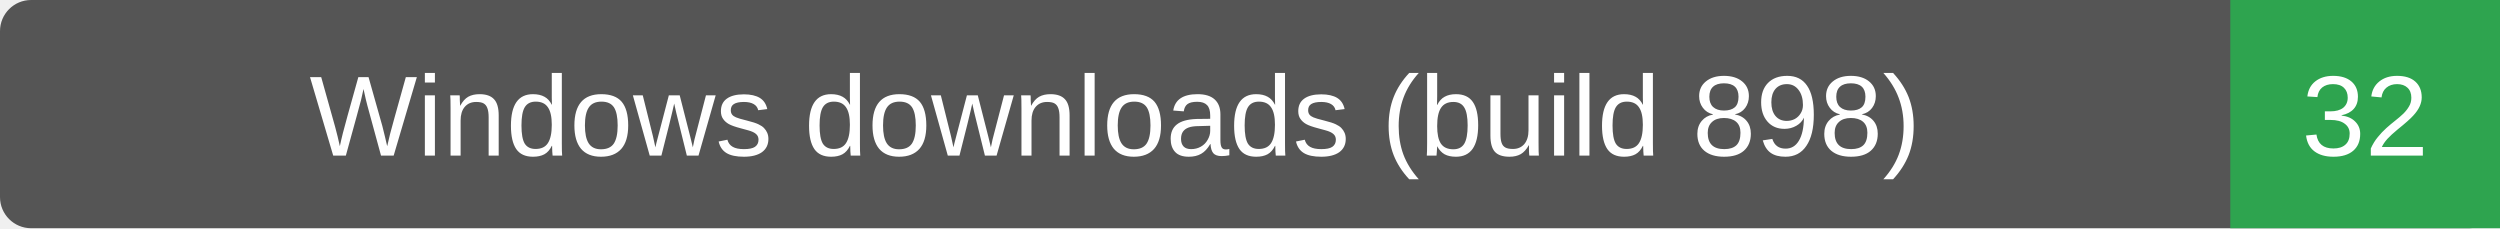
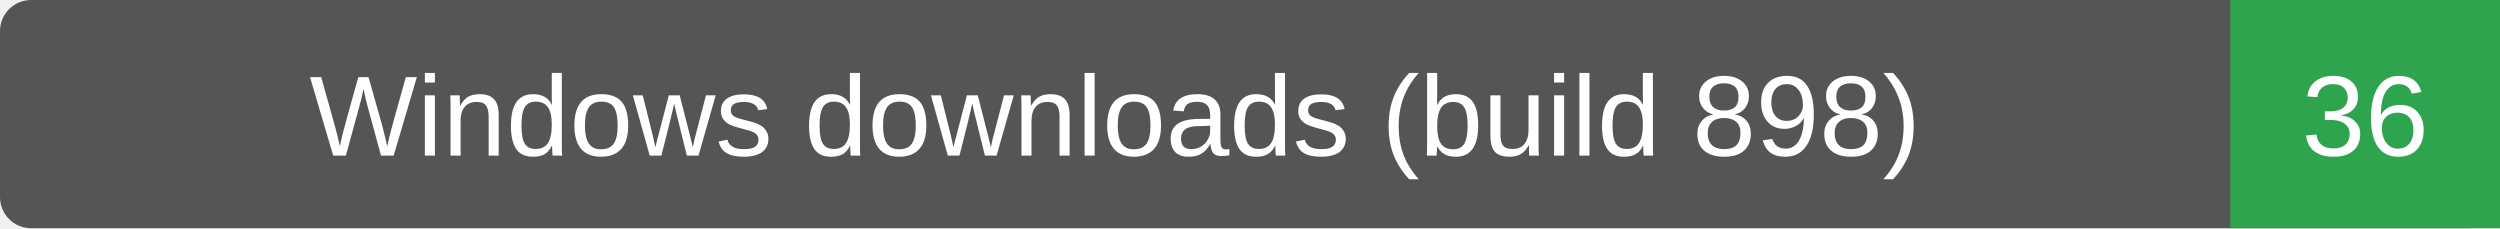
- <svg xmlns="http://www.w3.org/2000/svg" width="241" height="22" role="img" aria-label="Windows downloads (build 898): 32">
+ <svg xmlns="http://www.w3.org/2000/svg" width="241" height="22" role="img" aria-label="Windows downloads (build 898): 36">
  <rect width="241" height="22" rx="3" fill="#555" />
  <path d="M215 0h26v22h-26z" fill="#2ea44f" />
  <g fill="#fff" text-anchor="middle" font-family="Verdana,Arial,sans-serif" font-size="11">
    <text x="107.5" y="15">Windows downloads (build 898)</text>
-     <text x="228.0" y="15">32</text>
+     <text x="228.0" y="15">36</text>
  </g>
</svg>
